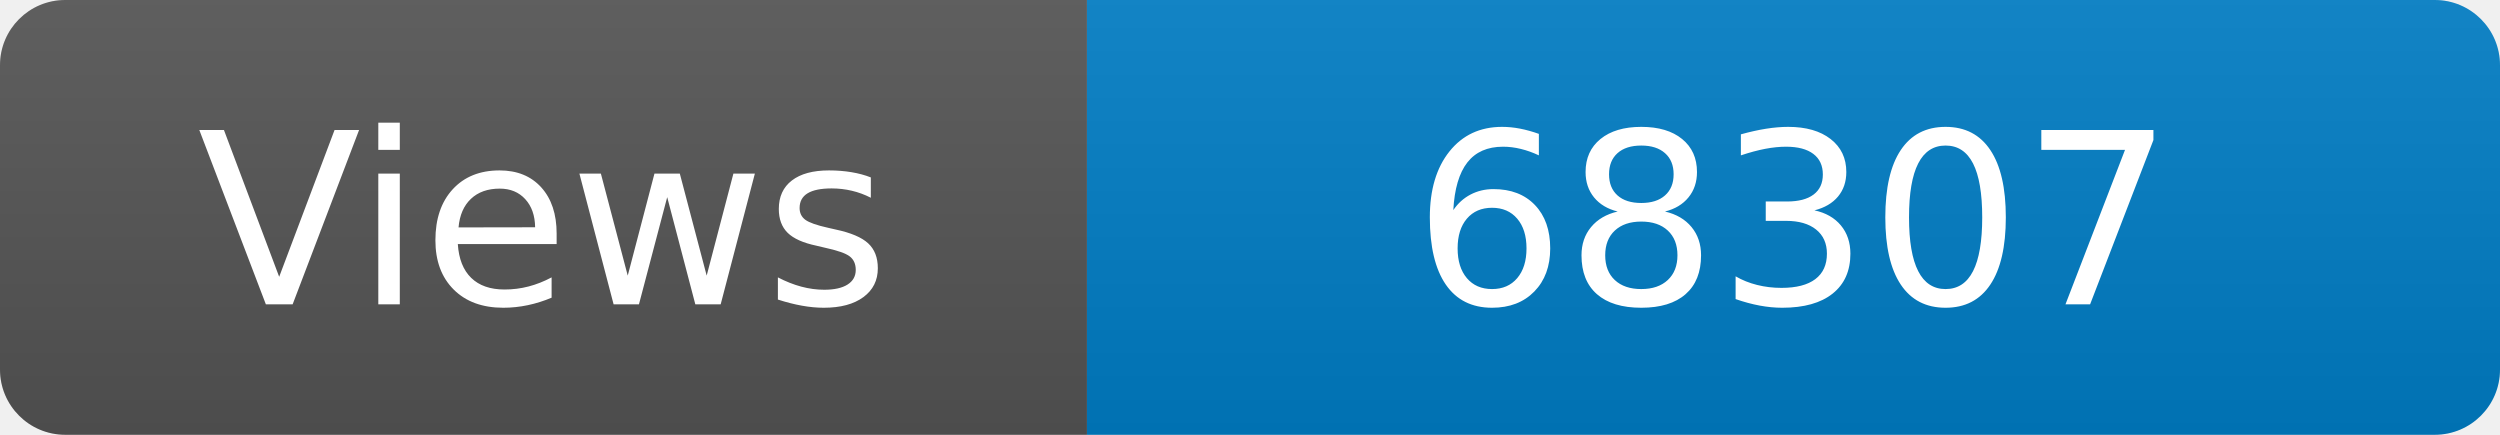
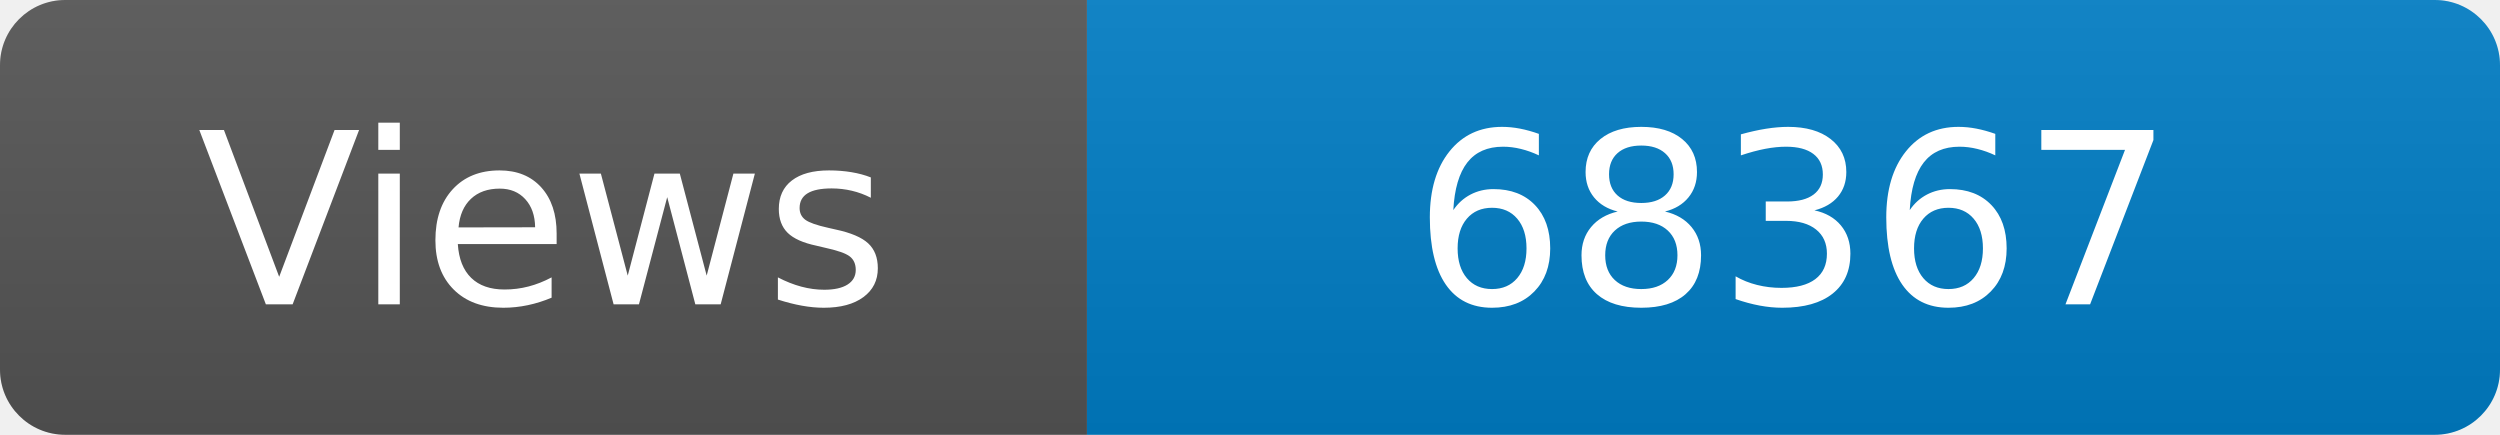
<svg xmlns="http://www.w3.org/2000/svg" width="115" height="20" role="img" aria-label="Maintained?: yes">
  <linearGradient id="s" x2="0" y2="100%">
    <stop offset="0" stop-color="#bbb" stop-opacity=".1" />
    <stop offset="1" stop-opacity=".1" />
  </linearGradient>
  <clipPath id="r">
    <rect width="115" height="20" rx="3" fill="#fff" />
  </clipPath>
  <g clip-path="url(#r)">
    <rect width="50" height="20" fill="#555" />
    <rect x="50" width="160" height="20" fill="#007ec6" />
    <rect width="115" height="20" fill="url(#s)" />
  </g>
  <g fill="#fff" text-anchor="middle" font-family="Verdana,Geneva,DejaVu Sans,sans-serif" font-size="110">
    <text x="250" y="140" transform="scale(.1)" fill="#fff">Views</text>
-     <text x="825" y="140" transform="scale(.1)" fill="#fff">68307</text>
+     <text x="825" y="140" transform="scale(.1)" fill="#fff">68367</text>
  </g>
</svg>
